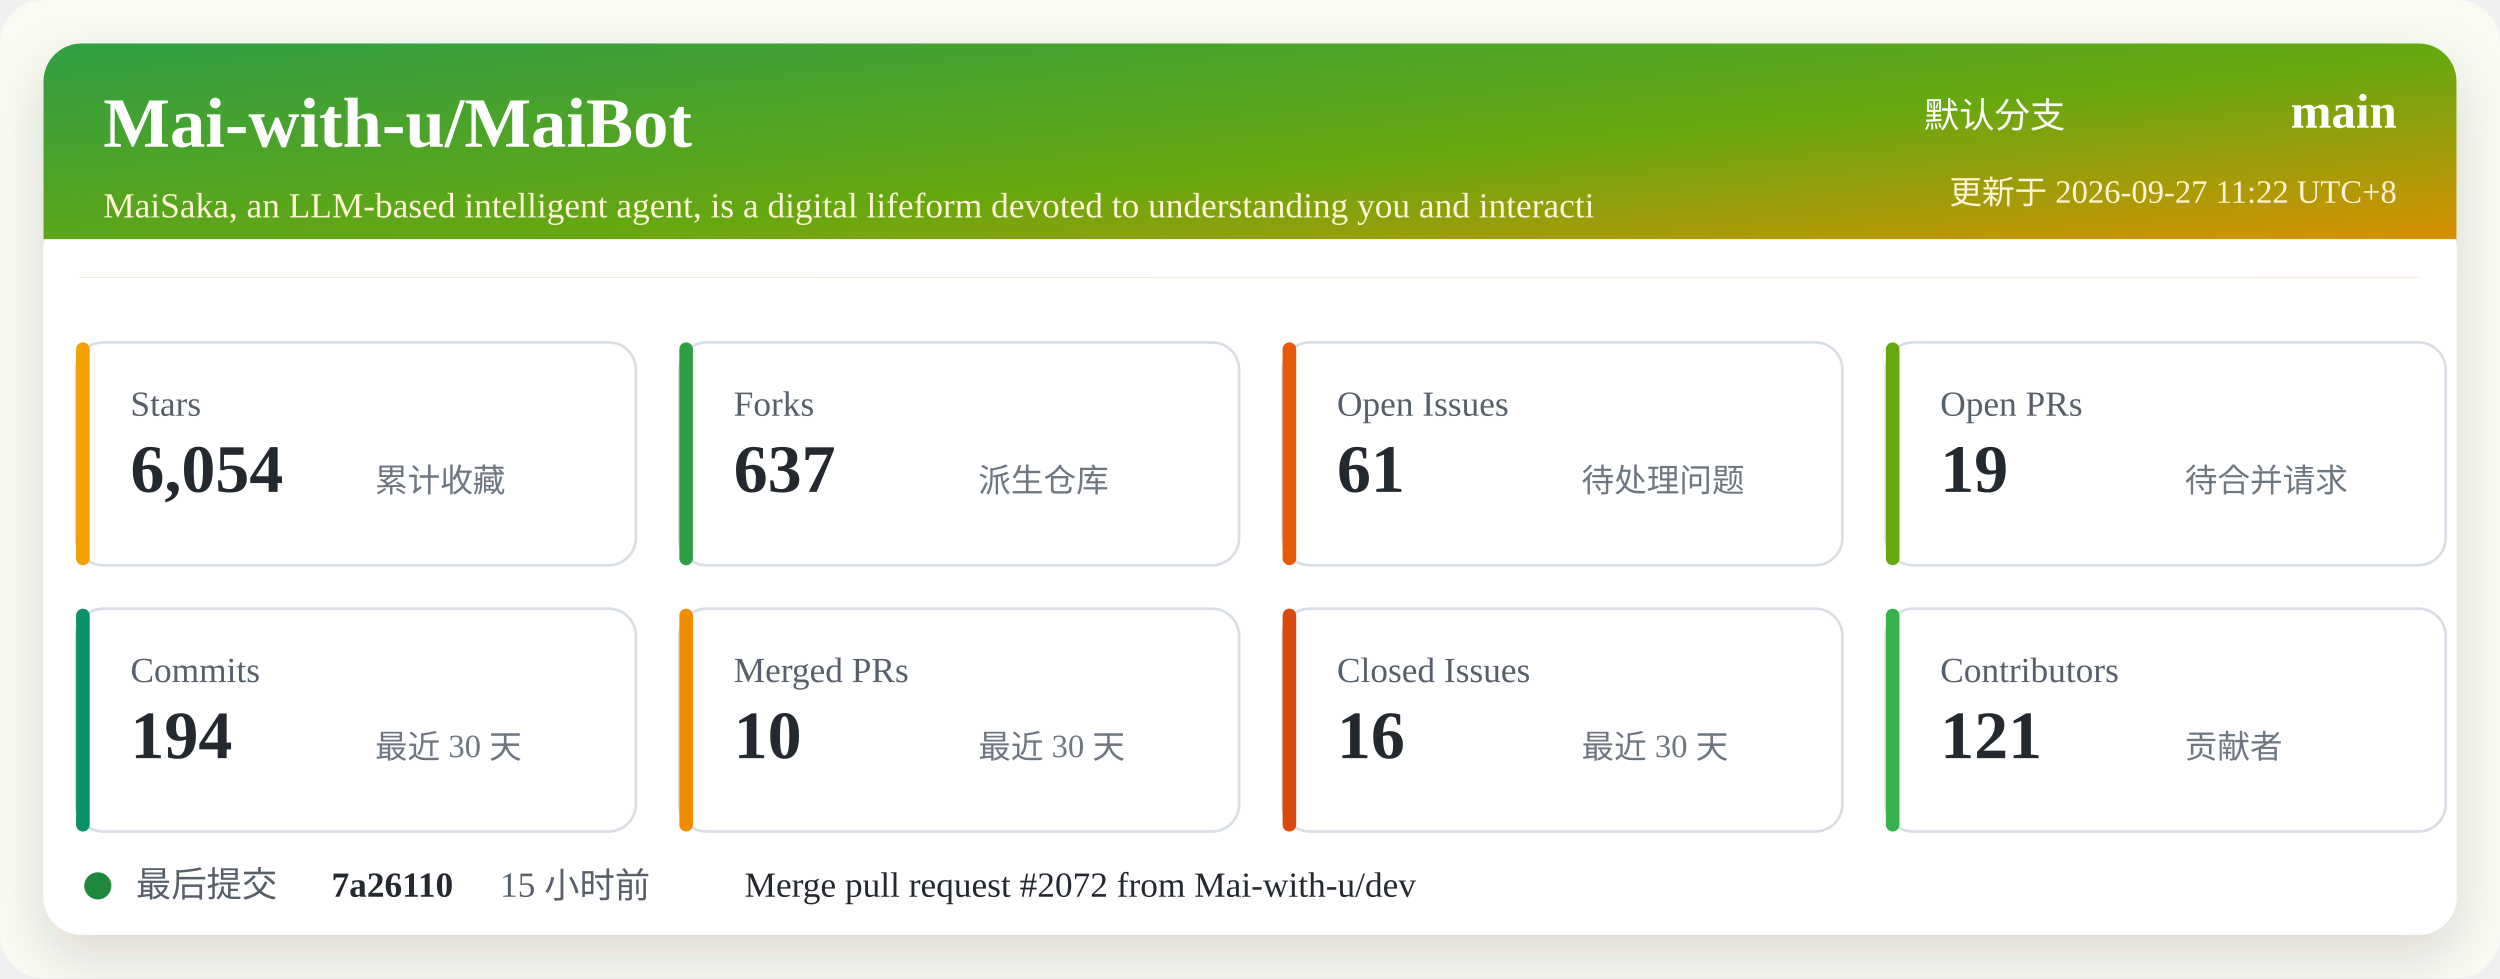
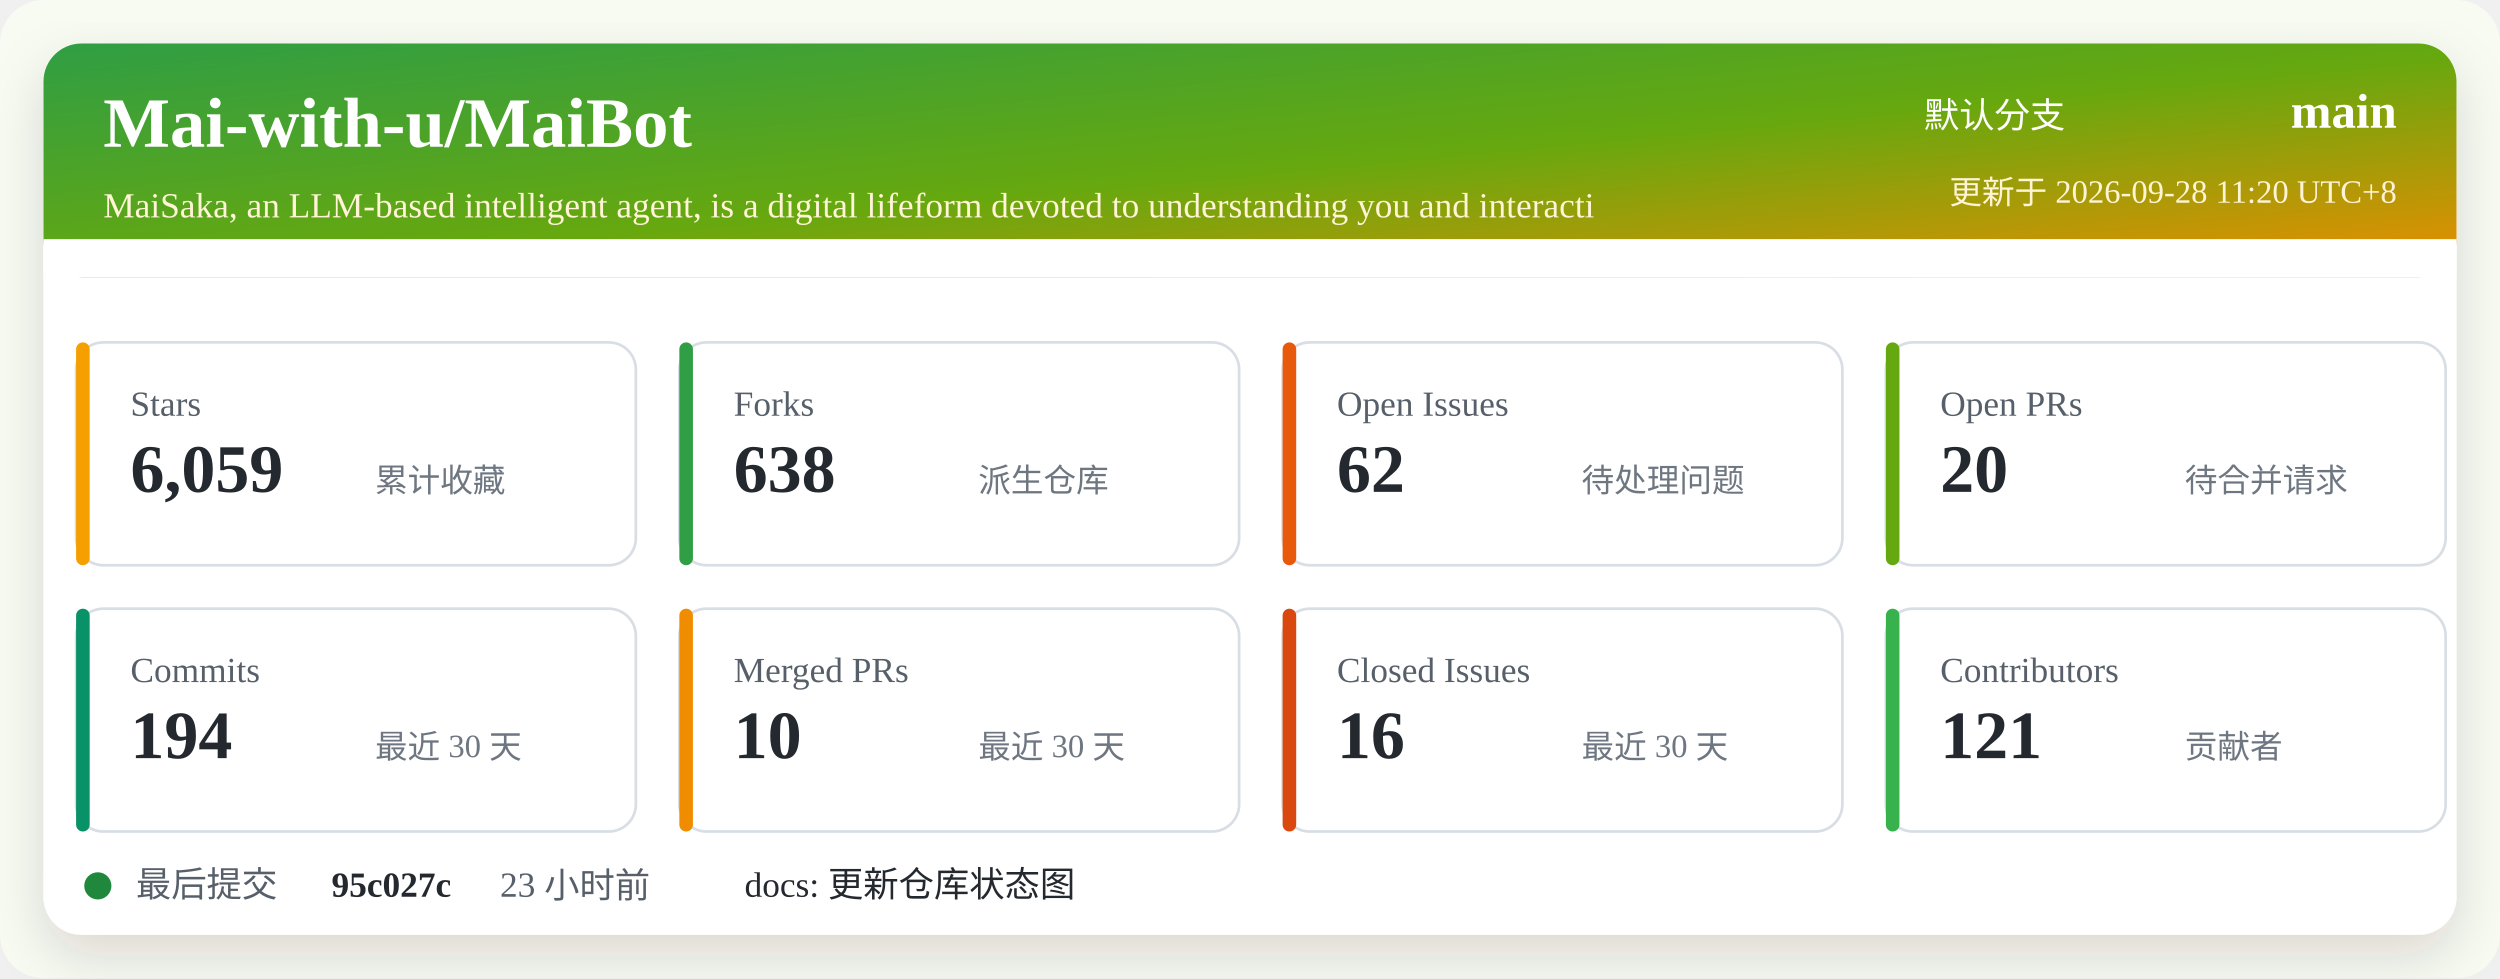
<svg xmlns="http://www.w3.org/2000/svg" width="920" height="360" viewBox="0 0 920 360" role="img" aria-labelledby="title desc">
  <defs>
    <linearGradient id="header" x1="0" x2="1" y1="0" y2="1">
      <stop offset="0%" stop-color="#2f9e44" />
      <stop offset="52%" stop-color="#66a80f" />
      <stop offset="100%" stop-color="#f08c00" />
    </linearGradient>
    <filter id="shadow" x="-5%" y="-5%" width="110%" height="110%">
      <feDropShadow dx="0" dy="8" stdDeviation="10" flood-color="#2b2318" flood-opacity="0.14" />
    </filter>
  </defs>
  <rect width="920" height="360" rx="16" fill="#f7fbf2" />
  <rect x="16" y="16" width="888" height="328" rx="14" fill="#ffffff" filter="url(#shadow)" />
  <rect x="16" y="16" width="888" height="86" rx="14" fill="url(#header)" />
  <path d="M16 88 H904 V102 H16 Z" fill="#ffffff" />
  <text x="38" y="54" fill="#ffffff" font-size="26" font-weight="700">Mai-with-u/MaiBot</text>
  <text x="38" y="80" fill="#fff4d6" font-size="13">MaiSaka, an LLM-based intelligent agent, is a digital lifeform devoted to understanding you and interacti</text>
  <text x="760" y="47" fill="#ffffff" font-size="13" text-anchor="end">默认分支</text>
  <text x="882" y="47" fill="#ffffff" font-size="18" font-weight="700" text-anchor="end">main</text>
-   <text x="882" y="75" fill="#fff4d6" font-size="12" text-anchor="end">更新于 2026-09-27 11:22 UTC+8</text>
+   <text x="882" y="75" fill="#fff4d6" font-size="12" text-anchor="end">更新于 2026-09-28 11:20 UTC+8</text>
  <g transform="translate(28 126)">
    <rect width="206" height="82" rx="10" fill="#ffffff" stroke="#d8dee4" />
    <rect x="0" y="0" width="5" height="82" rx="2.5" fill="#f59f00" />
    <text x="20" y="27" fill="#57606a" font-size="13">Stars</text>
-     <text x="20" y="55" fill="#24292f" font-size="25" font-weight="700">6,054</text>
+     <text x="20" y="55" fill="#24292f" font-size="25" font-weight="700">6,059</text>
    <text x="110" y="55" fill="#6e7781" font-size="12">累计收藏</text>
  </g>
  <g transform="translate(250 126)">
    <rect width="206" height="82" rx="10" fill="#ffffff" stroke="#d8dee4" />
    <rect x="0" y="0" width="5" height="82" rx="2.5" fill="#2f9e44" />
    <text x="20" y="27" fill="#57606a" font-size="13">Forks</text>
-     <text x="20" y="55" fill="#24292f" font-size="25" font-weight="700">637</text>
+     <text x="20" y="55" fill="#24292f" font-size="25" font-weight="700">638</text>
    <text x="110" y="55" fill="#6e7781" font-size="12">派生仓库</text>
  </g>
  <g transform="translate(472 126)">
    <rect width="206" height="82" rx="10" fill="#ffffff" stroke="#d8dee4" />
    <rect x="0" y="0" width="5" height="82" rx="2.5" fill="#e8590c" />
    <text x="20" y="27" fill="#57606a" font-size="13">Open Issues</text>
-     <text x="20" y="55" fill="#24292f" font-size="25" font-weight="700">61</text>
+     <text x="20" y="55" fill="#24292f" font-size="25" font-weight="700">62</text>
    <text x="110" y="55" fill="#6e7781" font-size="12">待处理问题</text>
  </g>
  <g transform="translate(694 126)">
    <rect width="206" height="82" rx="10" fill="#ffffff" stroke="#d8dee4" />
    <rect x="0" y="0" width="5" height="82" rx="2.5" fill="#66a80f" />
    <text x="20" y="27" fill="#57606a" font-size="13">Open PRs</text>
-     <text x="20" y="55" fill="#24292f" font-size="25" font-weight="700">19</text>
+     <text x="20" y="55" fill="#24292f" font-size="25" font-weight="700">20</text>
    <text x="110" y="55" fill="#6e7781" font-size="12">待合并请求</text>
  </g>
  <g transform="translate(28 224)">
    <rect width="206" height="82" rx="10" fill="#ffffff" stroke="#d8dee4" />
    <rect x="0" y="0" width="5" height="82" rx="2.5" fill="#099268" />
    <text x="20" y="27" fill="#57606a" font-size="13">Commits</text>
    <text x="20" y="55" fill="#24292f" font-size="25" font-weight="700">194</text>
    <text x="110" y="55" fill="#6e7781" font-size="12">最近 30 天</text>
  </g>
  <g transform="translate(250 224)">
    <rect width="206" height="82" rx="10" fill="#ffffff" stroke="#d8dee4" />
    <rect x="0" y="0" width="5" height="82" rx="2.5" fill="#f08c00" />
    <text x="20" y="27" fill="#57606a" font-size="13">Merged PRs</text>
    <text x="20" y="55" fill="#24292f" font-size="25" font-weight="700">10</text>
    <text x="110" y="55" fill="#6e7781" font-size="12">最近 30 天</text>
  </g>
  <g transform="translate(472 224)">
    <rect width="206" height="82" rx="10" fill="#ffffff" stroke="#d8dee4" />
    <rect x="0" y="0" width="5" height="82" rx="2.5" fill="#d9480f" />
    <text x="20" y="27" fill="#57606a" font-size="13">Closed Issues</text>
    <text x="20" y="55" fill="#24292f" font-size="25" font-weight="700">16</text>
    <text x="110" y="55" fill="#6e7781" font-size="12">最近 30 天</text>
  </g>
  <g transform="translate(694 224)">
    <rect width="206" height="82" rx="10" fill="#ffffff" stroke="#d8dee4" />
    <rect x="0" y="0" width="5" height="82" rx="2.5" fill="#37b24d" />
    <text x="20" y="27" fill="#57606a" font-size="13">Contributors</text>
    <text x="20" y="55" fill="#24292f" font-size="25" font-weight="700">121</text>
    <text x="110" y="55" fill="#6e7781" font-size="12">贡献者</text>
  </g>
  <g transform="translate(28 318)">
    <circle cx="8" cy="8" r="5" fill="#1f883d" />
    <text x="22" y="12" fill="#57606a" font-size="13">最后提交</text>
-     <text x="94" y="12" fill="#24292f" font-size="13" font-weight="700">7a26110</text>
-     <text x="156" y="12" fill="#57606a" font-size="13">15 小时前</text>
-     <text x="246" y="12" fill="#24292f" font-size="13">Merge pull request #2072 from Mai-with-u/dev</text>
+     <text x="94" y="12" fill="#24292f" font-size="13" font-weight="700">95c027c</text>
+     <text x="156" y="12" fill="#57606a" font-size="13">23 小时前</text>
+     <text x="246" y="12" fill="#24292f" font-size="13">docs: 更新仓库状态图</text>
  </g>
</svg>
